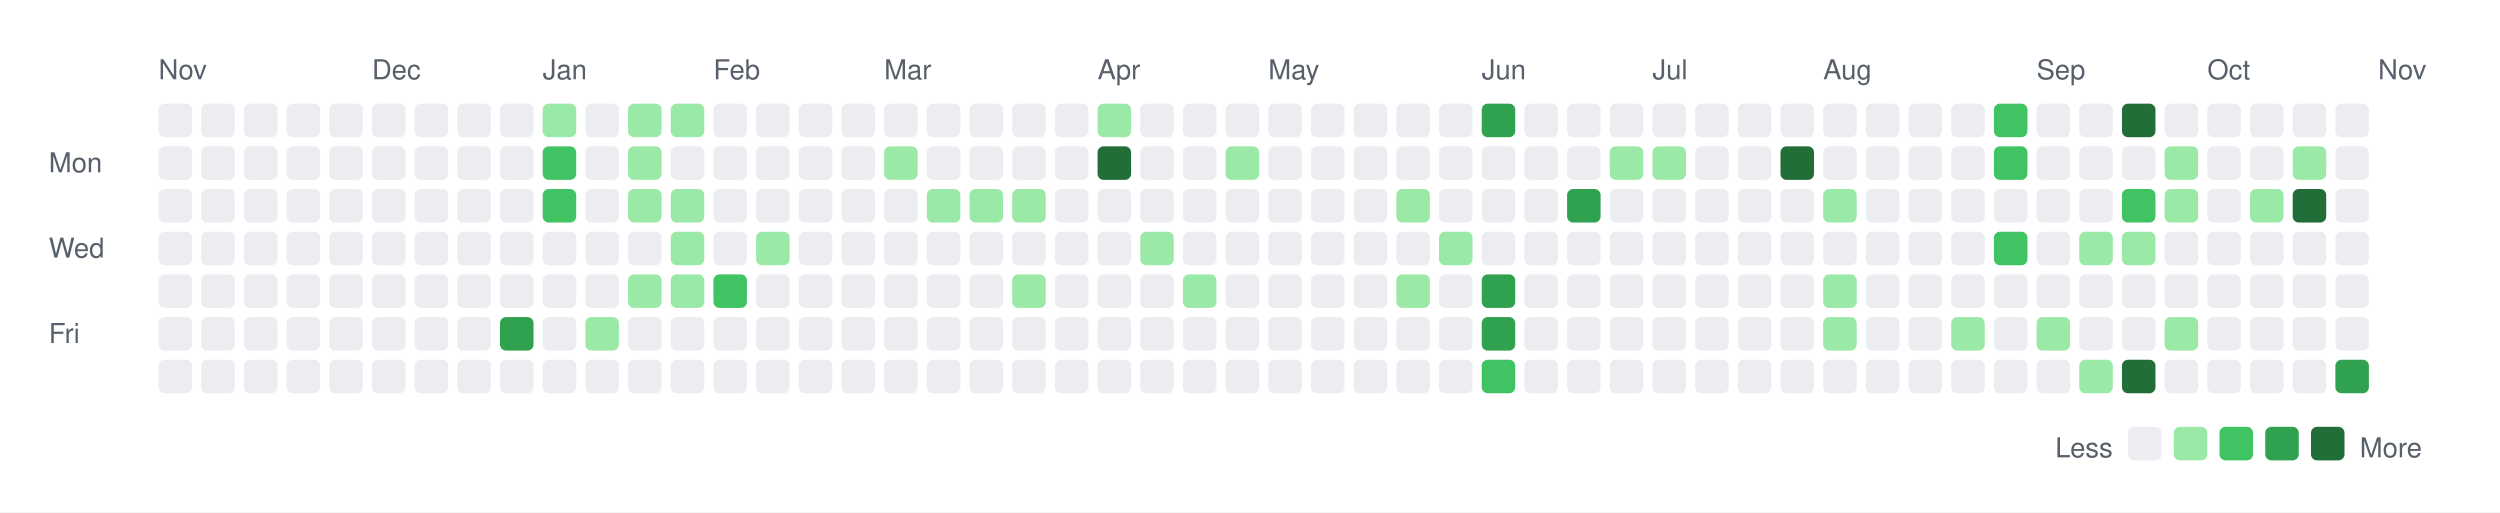
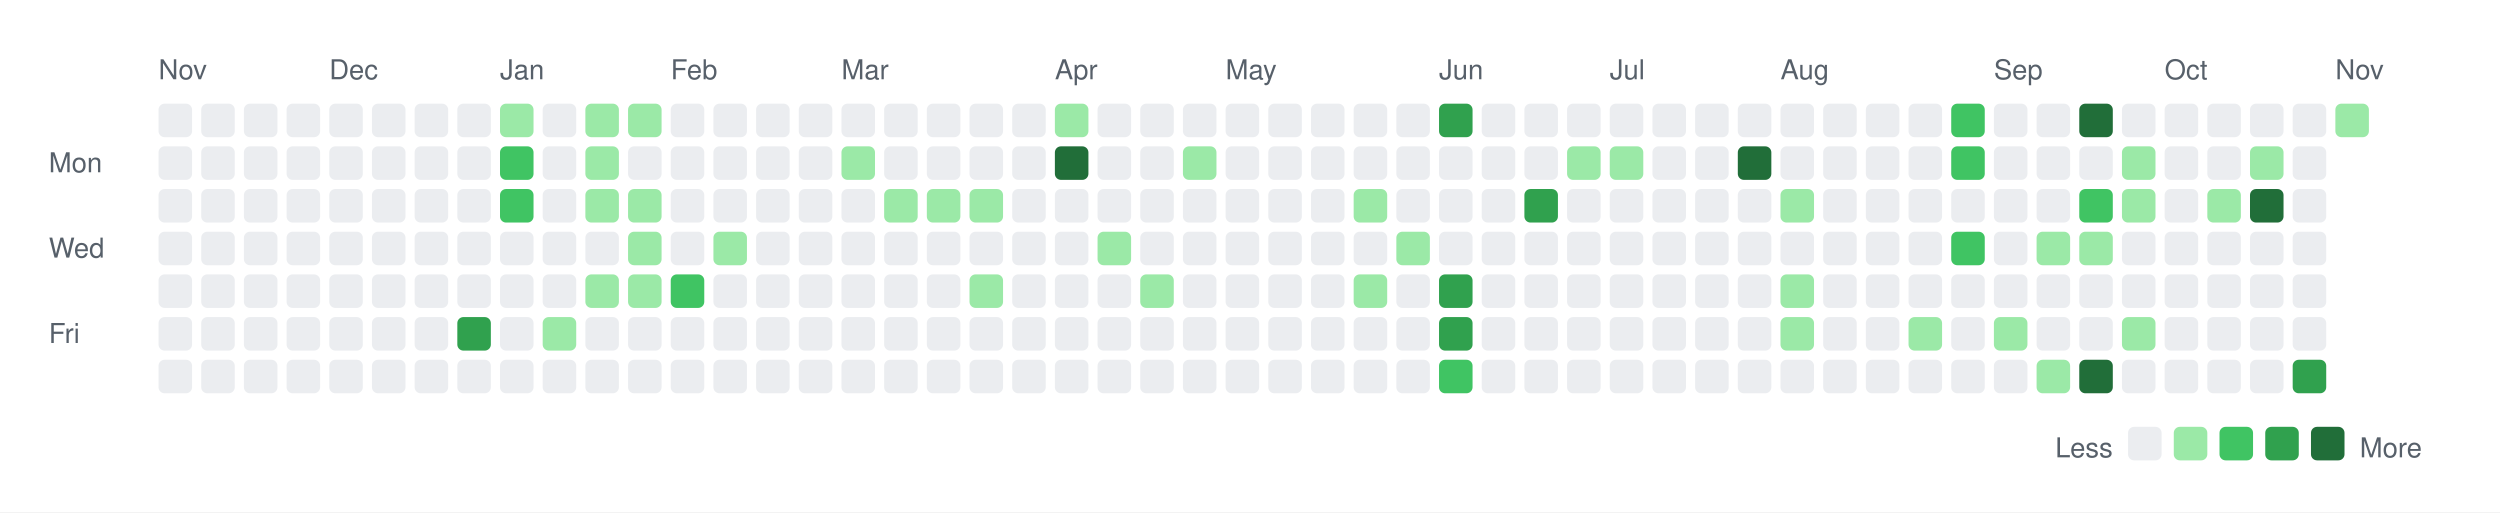
<svg xmlns="http://www.w3.org/2000/svg" width="820" height="168">
  <rect width="820" height="168" fill="white" />
  <style>
    text { font-family: -apple-system, BlinkMacSystemFont, "Segoe UI", Helvetica, Arial, sans-serif; font-size: 9px; fill: #57606a; }
    .legend { font-size: 9px; }
  </style>
  <text x="52" y="26">Nov</text>
-   <text x="122" y="26">Dec</text>
-   <text x="178" y="26">Jan</text>
-   <text x="234" y="26">Feb</text>
-   <text x="290" y="26">Mar</text>
-   <text x="360" y="26">Apr</text>
-   <text x="416" y="26">May</text>
-   <text x="486" y="26">Jun</text>
-   <text x="542" y="26">Jul</text>
-   <text x="598" y="26">Aug</text>
-   <text x="668" y="26">Sep</text>
-   <text x="724" y="26">Oct</text>
-   <text x="780" y="26">Nov</text>
+   <text x="108" y="26">Dec</text>
+   <text x="164" y="26">Jan</text>
+   <text x="220" y="26">Feb</text>
+   <text x="276" y="26">Mar</text>
+   <text x="346" y="26">Apr</text>
+   <text x="402" y="26">May</text>
+   <text x="472" y="26">Jun</text>
+   <text x="528" y="26">Jul</text>
+   <text x="584" y="26">Aug</text>
+   <text x="654" y="26">Sep</text>
+   <text x="710" y="26">Oct</text>
+   <text x="766" y="26">Nov</text>
  <text x="16" y="56.5">Mon</text>
  <text x="16" y="84.5">Wed</text>
  <text x="16" y="112.5">Fri</text>
  <rect x="52" y="34" width="11" height="11" rx="2" ry="2" fill="#ebedf0" />
  <rect x="52" y="48" width="11" height="11" rx="2" ry="2" fill="#ebedf0" />
  <rect x="52" y="62" width="11" height="11" rx="2" ry="2" fill="#ebedf0" />
  <rect x="52" y="76" width="11" height="11" rx="2" ry="2" fill="#ebedf0" />
  <rect x="52" y="90" width="11" height="11" rx="2" ry="2" fill="#ebedf0" />
  <rect x="52" y="104" width="11" height="11" rx="2" ry="2" fill="#ebedf0" />
  <rect x="52" y="118" width="11" height="11" rx="2" ry="2" fill="#ebedf0" />
  <rect x="66" y="34" width="11" height="11" rx="2" ry="2" fill="#ebedf0" />
  <rect x="66" y="48" width="11" height="11" rx="2" ry="2" fill="#ebedf0" />
  <rect x="66" y="62" width="11" height="11" rx="2" ry="2" fill="#ebedf0" />
  <rect x="66" y="76" width="11" height="11" rx="2" ry="2" fill="#ebedf0" />
  <rect x="66" y="90" width="11" height="11" rx="2" ry="2" fill="#ebedf0" />
  <rect x="66" y="104" width="11" height="11" rx="2" ry="2" fill="#ebedf0" />
  <rect x="66" y="118" width="11" height="11" rx="2" ry="2" fill="#ebedf0" />
  <rect x="80" y="34" width="11" height="11" rx="2" ry="2" fill="#ebedf0" />
  <rect x="80" y="48" width="11" height="11" rx="2" ry="2" fill="#ebedf0" />
  <rect x="80" y="62" width="11" height="11" rx="2" ry="2" fill="#ebedf0" />
  <rect x="80" y="76" width="11" height="11" rx="2" ry="2" fill="#ebedf0" />
  <rect x="80" y="90" width="11" height="11" rx="2" ry="2" fill="#ebedf0" />
  <rect x="80" y="104" width="11" height="11" rx="2" ry="2" fill="#ebedf0" />
  <rect x="80" y="118" width="11" height="11" rx="2" ry="2" fill="#ebedf0" />
  <rect x="94" y="34" width="11" height="11" rx="2" ry="2" fill="#ebedf0" />
  <rect x="94" y="48" width="11" height="11" rx="2" ry="2" fill="#ebedf0" />
  <rect x="94" y="62" width="11" height="11" rx="2" ry="2" fill="#ebedf0" />
  <rect x="94" y="76" width="11" height="11" rx="2" ry="2" fill="#ebedf0" />
  <rect x="94" y="90" width="11" height="11" rx="2" ry="2" fill="#ebedf0" />
  <rect x="94" y="104" width="11" height="11" rx="2" ry="2" fill="#ebedf0" />
  <rect x="94" y="118" width="11" height="11" rx="2" ry="2" fill="#ebedf0" />
  <rect x="108" y="34" width="11" height="11" rx="2" ry="2" fill="#ebedf0" />
  <rect x="108" y="48" width="11" height="11" rx="2" ry="2" fill="#ebedf0" />
  <rect x="108" y="62" width="11" height="11" rx="2" ry="2" fill="#ebedf0" />
  <rect x="108" y="76" width="11" height="11" rx="2" ry="2" fill="#ebedf0" />
  <rect x="108" y="90" width="11" height="11" rx="2" ry="2" fill="#ebedf0" />
  <rect x="108" y="104" width="11" height="11" rx="2" ry="2" fill="#ebedf0" />
  <rect x="108" y="118" width="11" height="11" rx="2" ry="2" fill="#ebedf0" />
  <rect x="122" y="34" width="11" height="11" rx="2" ry="2" fill="#ebedf0" />
  <rect x="122" y="48" width="11" height="11" rx="2" ry="2" fill="#ebedf0" />
  <rect x="122" y="62" width="11" height="11" rx="2" ry="2" fill="#ebedf0" />
  <rect x="122" y="76" width="11" height="11" rx="2" ry="2" fill="#ebedf0" />
  <rect x="122" y="90" width="11" height="11" rx="2" ry="2" fill="#ebedf0" />
  <rect x="122" y="104" width="11" height="11" rx="2" ry="2" fill="#ebedf0" />
  <rect x="122" y="118" width="11" height="11" rx="2" ry="2" fill="#ebedf0" />
  <rect x="136" y="34" width="11" height="11" rx="2" ry="2" fill="#ebedf0" />
  <rect x="136" y="48" width="11" height="11" rx="2" ry="2" fill="#ebedf0" />
  <rect x="136" y="62" width="11" height="11" rx="2" ry="2" fill="#ebedf0" />
  <rect x="136" y="76" width="11" height="11" rx="2" ry="2" fill="#ebedf0" />
  <rect x="136" y="90" width="11" height="11" rx="2" ry="2" fill="#ebedf0" />
  <rect x="136" y="104" width="11" height="11" rx="2" ry="2" fill="#ebedf0" />
  <rect x="136" y="118" width="11" height="11" rx="2" ry="2" fill="#ebedf0" />
  <rect x="150" y="34" width="11" height="11" rx="2" ry="2" fill="#ebedf0" />
  <rect x="150" y="48" width="11" height="11" rx="2" ry="2" fill="#ebedf0" />
  <rect x="150" y="62" width="11" height="11" rx="2" ry="2" fill="#ebedf0" />
  <rect x="150" y="76" width="11" height="11" rx="2" ry="2" fill="#ebedf0" />
  <rect x="150" y="90" width="11" height="11" rx="2" ry="2" fill="#ebedf0" />
-   <rect x="150" y="104" width="11" height="11" rx="2" ry="2" fill="#ebedf0" />
+   <rect x="150" y="104" width="11" height="11" rx="2" ry="2" fill="#30a14e" />
  <rect x="150" y="118" width="11" height="11" rx="2" ry="2" fill="#ebedf0" />
-   <rect x="164" y="34" width="11" height="11" rx="2" ry="2" fill="#ebedf0" />
-   <rect x="164" y="48" width="11" height="11" rx="2" ry="2" fill="#ebedf0" />
-   <rect x="164" y="62" width="11" height="11" rx="2" ry="2" fill="#ebedf0" />
+   <rect x="164" y="34" width="11" height="11" rx="2" ry="2" fill="#9be9a7" />
+   <rect x="164" y="48" width="11" height="11" rx="2" ry="2" fill="#40c463" />
+   <rect x="164" y="62" width="11" height="11" rx="2" ry="2" fill="#40c463" />
  <rect x="164" y="76" width="11" height="11" rx="2" ry="2" fill="#ebedf0" />
  <rect x="164" y="90" width="11" height="11" rx="2" ry="2" fill="#ebedf0" />
-   <rect x="164" y="104" width="11" height="11" rx="2" ry="2" fill="#30a14e" />
+   <rect x="164" y="104" width="11" height="11" rx="2" ry="2" fill="#ebedf0" />
  <rect x="164" y="118" width="11" height="11" rx="2" ry="2" fill="#ebedf0" />
-   <rect x="178" y="34" width="11" height="11" rx="2" ry="2" fill="#9be9a7" />
-   <rect x="178" y="48" width="11" height="11" rx="2" ry="2" fill="#40c463" />
-   <rect x="178" y="62" width="11" height="11" rx="2" ry="2" fill="#40c463" />
+   <rect x="178" y="34" width="11" height="11" rx="2" ry="2" fill="#ebedf0" />
+   <rect x="178" y="48" width="11" height="11" rx="2" ry="2" fill="#ebedf0" />
+   <rect x="178" y="62" width="11" height="11" rx="2" ry="2" fill="#ebedf0" />
  <rect x="178" y="76" width="11" height="11" rx="2" ry="2" fill="#ebedf0" />
  <rect x="178" y="90" width="11" height="11" rx="2" ry="2" fill="#ebedf0" />
-   <rect x="178" y="104" width="11" height="11" rx="2" ry="2" fill="#ebedf0" />
+   <rect x="178" y="104" width="11" height="11" rx="2" ry="2" fill="#9be9a7" />
  <rect x="178" y="118" width="11" height="11" rx="2" ry="2" fill="#ebedf0" />
-   <rect x="192" y="34" width="11" height="11" rx="2" ry="2" fill="#ebedf0" />
-   <rect x="192" y="48" width="11" height="11" rx="2" ry="2" fill="#ebedf0" />
-   <rect x="192" y="62" width="11" height="11" rx="2" ry="2" fill="#ebedf0" />
+   <rect x="192" y="34" width="11" height="11" rx="2" ry="2" fill="#9be9a7" />
+   <rect x="192" y="48" width="11" height="11" rx="2" ry="2" fill="#9be9a7" />
+   <rect x="192" y="62" width="11" height="11" rx="2" ry="2" fill="#9be9a7" />
  <rect x="192" y="76" width="11" height="11" rx="2" ry="2" fill="#ebedf0" />
-   <rect x="192" y="90" width="11" height="11" rx="2" ry="2" fill="#ebedf0" />
-   <rect x="192" y="104" width="11" height="11" rx="2" ry="2" fill="#9be9a7" />
+   <rect x="192" y="90" width="11" height="11" rx="2" ry="2" fill="#9be9a7" />
+   <rect x="192" y="104" width="11" height="11" rx="2" ry="2" fill="#ebedf0" />
  <rect x="192" y="118" width="11" height="11" rx="2" ry="2" fill="#ebedf0" />
  <rect x="206" y="34" width="11" height="11" rx="2" ry="2" fill="#9be9a7" />
-   <rect x="206" y="48" width="11" height="11" rx="2" ry="2" fill="#9be9a7" />
+   <rect x="206" y="48" width="11" height="11" rx="2" ry="2" fill="#ebedf0" />
  <rect x="206" y="62" width="11" height="11" rx="2" ry="2" fill="#9be9a7" />
-   <rect x="206" y="76" width="11" height="11" rx="2" ry="2" fill="#ebedf0" />
+   <rect x="206" y="76" width="11" height="11" rx="2" ry="2" fill="#9be9a7" />
  <rect x="206" y="90" width="11" height="11" rx="2" ry="2" fill="#9be9a7" />
  <rect x="206" y="104" width="11" height="11" rx="2" ry="2" fill="#ebedf0" />
  <rect x="206" y="118" width="11" height="11" rx="2" ry="2" fill="#ebedf0" />
-   <rect x="220" y="34" width="11" height="11" rx="2" ry="2" fill="#9be9a7" />
+   <rect x="220" y="34" width="11" height="11" rx="2" ry="2" fill="#ebedf0" />
  <rect x="220" y="48" width="11" height="11" rx="2" ry="2" fill="#ebedf0" />
-   <rect x="220" y="62" width="11" height="11" rx="2" ry="2" fill="#9be9a7" />
-   <rect x="220" y="76" width="11" height="11" rx="2" ry="2" fill="#9be9a7" />
-   <rect x="220" y="90" width="11" height="11" rx="2" ry="2" fill="#9be9a7" />
+   <rect x="220" y="62" width="11" height="11" rx="2" ry="2" fill="#ebedf0" />
+   <rect x="220" y="76" width="11" height="11" rx="2" ry="2" fill="#ebedf0" />
+   <rect x="220" y="90" width="11" height="11" rx="2" ry="2" fill="#40c463" />
  <rect x="220" y="104" width="11" height="11" rx="2" ry="2" fill="#ebedf0" />
  <rect x="220" y="118" width="11" height="11" rx="2" ry="2" fill="#ebedf0" />
  <rect x="234" y="34" width="11" height="11" rx="2" ry="2" fill="#ebedf0" />
  <rect x="234" y="48" width="11" height="11" rx="2" ry="2" fill="#ebedf0" />
  <rect x="234" y="62" width="11" height="11" rx="2" ry="2" fill="#ebedf0" />
-   <rect x="234" y="76" width="11" height="11" rx="2" ry="2" fill="#ebedf0" />
-   <rect x="234" y="90" width="11" height="11" rx="2" ry="2" fill="#40c463" />
+   <rect x="234" y="76" width="11" height="11" rx="2" ry="2" fill="#9be9a7" />
+   <rect x="234" y="90" width="11" height="11" rx="2" ry="2" fill="#ebedf0" />
  <rect x="234" y="104" width="11" height="11" rx="2" ry="2" fill="#ebedf0" />
  <rect x="234" y="118" width="11" height="11" rx="2" ry="2" fill="#ebedf0" />
  <rect x="248" y="34" width="11" height="11" rx="2" ry="2" fill="#ebedf0" />
  <rect x="248" y="48" width="11" height="11" rx="2" ry="2" fill="#ebedf0" />
  <rect x="248" y="62" width="11" height="11" rx="2" ry="2" fill="#ebedf0" />
-   <rect x="248" y="76" width="11" height="11" rx="2" ry="2" fill="#9be9a7" />
+   <rect x="248" y="76" width="11" height="11" rx="2" ry="2" fill="#ebedf0" />
  <rect x="248" y="90" width="11" height="11" rx="2" ry="2" fill="#ebedf0" />
  <rect x="248" y="104" width="11" height="11" rx="2" ry="2" fill="#ebedf0" />
  <rect x="248" y="118" width="11" height="11" rx="2" ry="2" fill="#ebedf0" />
  <rect x="262" y="34" width="11" height="11" rx="2" ry="2" fill="#ebedf0" />
  <rect x="262" y="48" width="11" height="11" rx="2" ry="2" fill="#ebedf0" />
  <rect x="262" y="62" width="11" height="11" rx="2" ry="2" fill="#ebedf0" />
  <rect x="262" y="76" width="11" height="11" rx="2" ry="2" fill="#ebedf0" />
  <rect x="262" y="90" width="11" height="11" rx="2" ry="2" fill="#ebedf0" />
  <rect x="262" y="104" width="11" height="11" rx="2" ry="2" fill="#ebedf0" />
  <rect x="262" y="118" width="11" height="11" rx="2" ry="2" fill="#ebedf0" />
  <rect x="276" y="34" width="11" height="11" rx="2" ry="2" fill="#ebedf0" />
-   <rect x="276" y="48" width="11" height="11" rx="2" ry="2" fill="#ebedf0" />
+   <rect x="276" y="48" width="11" height="11" rx="2" ry="2" fill="#9be9a7" />
  <rect x="276" y="62" width="11" height="11" rx="2" ry="2" fill="#ebedf0" />
  <rect x="276" y="76" width="11" height="11" rx="2" ry="2" fill="#ebedf0" />
  <rect x="276" y="90" width="11" height="11" rx="2" ry="2" fill="#ebedf0" />
  <rect x="276" y="104" width="11" height="11" rx="2" ry="2" fill="#ebedf0" />
  <rect x="276" y="118" width="11" height="11" rx="2" ry="2" fill="#ebedf0" />
  <rect x="290" y="34" width="11" height="11" rx="2" ry="2" fill="#ebedf0" />
-   <rect x="290" y="48" width="11" height="11" rx="2" ry="2" fill="#9be9a7" />
-   <rect x="290" y="62" width="11" height="11" rx="2" ry="2" fill="#ebedf0" />
+   <rect x="290" y="48" width="11" height="11" rx="2" ry="2" fill="#ebedf0" />
+   <rect x="290" y="62" width="11" height="11" rx="2" ry="2" fill="#9be9a7" />
  <rect x="290" y="76" width="11" height="11" rx="2" ry="2" fill="#ebedf0" />
  <rect x="290" y="90" width="11" height="11" rx="2" ry="2" fill="#ebedf0" />
  <rect x="290" y="104" width="11" height="11" rx="2" ry="2" fill="#ebedf0" />
  <rect x="290" y="118" width="11" height="11" rx="2" ry="2" fill="#ebedf0" />
  <rect x="304" y="34" width="11" height="11" rx="2" ry="2" fill="#ebedf0" />
  <rect x="304" y="48" width="11" height="11" rx="2" ry="2" fill="#ebedf0" />
  <rect x="304" y="62" width="11" height="11" rx="2" ry="2" fill="#9be9a7" />
  <rect x="304" y="76" width="11" height="11" rx="2" ry="2" fill="#ebedf0" />
  <rect x="304" y="90" width="11" height="11" rx="2" ry="2" fill="#ebedf0" />
  <rect x="304" y="104" width="11" height="11" rx="2" ry="2" fill="#ebedf0" />
  <rect x="304" y="118" width="11" height="11" rx="2" ry="2" fill="#ebedf0" />
  <rect x="318" y="34" width="11" height="11" rx="2" ry="2" fill="#ebedf0" />
  <rect x="318" y="48" width="11" height="11" rx="2" ry="2" fill="#ebedf0" />
  <rect x="318" y="62" width="11" height="11" rx="2" ry="2" fill="#9be9a7" />
  <rect x="318" y="76" width="11" height="11" rx="2" ry="2" fill="#ebedf0" />
-   <rect x="318" y="90" width="11" height="11" rx="2" ry="2" fill="#ebedf0" />
+   <rect x="318" y="90" width="11" height="11" rx="2" ry="2" fill="#9be9a7" />
  <rect x="318" y="104" width="11" height="11" rx="2" ry="2" fill="#ebedf0" />
  <rect x="318" y="118" width="11" height="11" rx="2" ry="2" fill="#ebedf0" />
  <rect x="332" y="34" width="11" height="11" rx="2" ry="2" fill="#ebedf0" />
  <rect x="332" y="48" width="11" height="11" rx="2" ry="2" fill="#ebedf0" />
-   <rect x="332" y="62" width="11" height="11" rx="2" ry="2" fill="#9be9a7" />
+   <rect x="332" y="62" width="11" height="11" rx="2" ry="2" fill="#ebedf0" />
  <rect x="332" y="76" width="11" height="11" rx="2" ry="2" fill="#ebedf0" />
-   <rect x="332" y="90" width="11" height="11" rx="2" ry="2" fill="#9be9a7" />
+   <rect x="332" y="90" width="11" height="11" rx="2" ry="2" fill="#ebedf0" />
  <rect x="332" y="104" width="11" height="11" rx="2" ry="2" fill="#ebedf0" />
  <rect x="332" y="118" width="11" height="11" rx="2" ry="2" fill="#ebedf0" />
-   <rect x="346" y="34" width="11" height="11" rx="2" ry="2" fill="#ebedf0" />
-   <rect x="346" y="48" width="11" height="11" rx="2" ry="2" fill="#ebedf0" />
+   <rect x="346" y="34" width="11" height="11" rx="2" ry="2" fill="#9be9a7" />
+   <rect x="346" y="48" width="11" height="11" rx="2" ry="2" fill="#216e39" />
  <rect x="346" y="62" width="11" height="11" rx="2" ry="2" fill="#ebedf0" />
  <rect x="346" y="76" width="11" height="11" rx="2" ry="2" fill="#ebedf0" />
  <rect x="346" y="90" width="11" height="11" rx="2" ry="2" fill="#ebedf0" />
  <rect x="346" y="104" width="11" height="11" rx="2" ry="2" fill="#ebedf0" />
  <rect x="346" y="118" width="11" height="11" rx="2" ry="2" fill="#ebedf0" />
-   <rect x="360" y="34" width="11" height="11" rx="2" ry="2" fill="#9be9a7" />
-   <rect x="360" y="48" width="11" height="11" rx="2" ry="2" fill="#216e39" />
+   <rect x="360" y="34" width="11" height="11" rx="2" ry="2" fill="#ebedf0" />
+   <rect x="360" y="48" width="11" height="11" rx="2" ry="2" fill="#ebedf0" />
  <rect x="360" y="62" width="11" height="11" rx="2" ry="2" fill="#ebedf0" />
-   <rect x="360" y="76" width="11" height="11" rx="2" ry="2" fill="#ebedf0" />
+   <rect x="360" y="76" width="11" height="11" rx="2" ry="2" fill="#9be9a7" />
  <rect x="360" y="90" width="11" height="11" rx="2" ry="2" fill="#ebedf0" />
  <rect x="360" y="104" width="11" height="11" rx="2" ry="2" fill="#ebedf0" />
  <rect x="360" y="118" width="11" height="11" rx="2" ry="2" fill="#ebedf0" />
  <rect x="374" y="34" width="11" height="11" rx="2" ry="2" fill="#ebedf0" />
  <rect x="374" y="48" width="11" height="11" rx="2" ry="2" fill="#ebedf0" />
  <rect x="374" y="62" width="11" height="11" rx="2" ry="2" fill="#ebedf0" />
-   <rect x="374" y="76" width="11" height="11" rx="2" ry="2" fill="#9be9a7" />
-   <rect x="374" y="90" width="11" height="11" rx="2" ry="2" fill="#ebedf0" />
+   <rect x="374" y="76" width="11" height="11" rx="2" ry="2" fill="#ebedf0" />
+   <rect x="374" y="90" width="11" height="11" rx="2" ry="2" fill="#9be9a7" />
  <rect x="374" y="104" width="11" height="11" rx="2" ry="2" fill="#ebedf0" />
  <rect x="374" y="118" width="11" height="11" rx="2" ry="2" fill="#ebedf0" />
  <rect x="388" y="34" width="11" height="11" rx="2" ry="2" fill="#ebedf0" />
-   <rect x="388" y="48" width="11" height="11" rx="2" ry="2" fill="#ebedf0" />
+   <rect x="388" y="48" width="11" height="11" rx="2" ry="2" fill="#9be9a7" />
  <rect x="388" y="62" width="11" height="11" rx="2" ry="2" fill="#ebedf0" />
  <rect x="388" y="76" width="11" height="11" rx="2" ry="2" fill="#ebedf0" />
-   <rect x="388" y="90" width="11" height="11" rx="2" ry="2" fill="#9be9a7" />
+   <rect x="388" y="90" width="11" height="11" rx="2" ry="2" fill="#ebedf0" />
  <rect x="388" y="104" width="11" height="11" rx="2" ry="2" fill="#ebedf0" />
  <rect x="388" y="118" width="11" height="11" rx="2" ry="2" fill="#ebedf0" />
  <rect x="402" y="34" width="11" height="11" rx="2" ry="2" fill="#ebedf0" />
-   <rect x="402" y="48" width="11" height="11" rx="2" ry="2" fill="#9be9a7" />
+   <rect x="402" y="48" width="11" height="11" rx="2" ry="2" fill="#ebedf0" />
  <rect x="402" y="62" width="11" height="11" rx="2" ry="2" fill="#ebedf0" />
  <rect x="402" y="76" width="11" height="11" rx="2" ry="2" fill="#ebedf0" />
  <rect x="402" y="90" width="11" height="11" rx="2" ry="2" fill="#ebedf0" />
  <rect x="402" y="104" width="11" height="11" rx="2" ry="2" fill="#ebedf0" />
  <rect x="402" y="118" width="11" height="11" rx="2" ry="2" fill="#ebedf0" />
  <rect x="416" y="34" width="11" height="11" rx="2" ry="2" fill="#ebedf0" />
  <rect x="416" y="48" width="11" height="11" rx="2" ry="2" fill="#ebedf0" />
  <rect x="416" y="62" width="11" height="11" rx="2" ry="2" fill="#ebedf0" />
  <rect x="416" y="76" width="11" height="11" rx="2" ry="2" fill="#ebedf0" />
  <rect x="416" y="90" width="11" height="11" rx="2" ry="2" fill="#ebedf0" />
  <rect x="416" y="104" width="11" height="11" rx="2" ry="2" fill="#ebedf0" />
  <rect x="416" y="118" width="11" height="11" rx="2" ry="2" fill="#ebedf0" />
  <rect x="430" y="34" width="11" height="11" rx="2" ry="2" fill="#ebedf0" />
  <rect x="430" y="48" width="11" height="11" rx="2" ry="2" fill="#ebedf0" />
  <rect x="430" y="62" width="11" height="11" rx="2" ry="2" fill="#ebedf0" />
  <rect x="430" y="76" width="11" height="11" rx="2" ry="2" fill="#ebedf0" />
  <rect x="430" y="90" width="11" height="11" rx="2" ry="2" fill="#ebedf0" />
  <rect x="430" y="104" width="11" height="11" rx="2" ry="2" fill="#ebedf0" />
  <rect x="430" y="118" width="11" height="11" rx="2" ry="2" fill="#ebedf0" />
  <rect x="444" y="34" width="11" height="11" rx="2" ry="2" fill="#ebedf0" />
  <rect x="444" y="48" width="11" height="11" rx="2" ry="2" fill="#ebedf0" />
-   <rect x="444" y="62" width="11" height="11" rx="2" ry="2" fill="#ebedf0" />
+   <rect x="444" y="62" width="11" height="11" rx="2" ry="2" fill="#9be9a7" />
  <rect x="444" y="76" width="11" height="11" rx="2" ry="2" fill="#ebedf0" />
-   <rect x="444" y="90" width="11" height="11" rx="2" ry="2" fill="#ebedf0" />
+   <rect x="444" y="90" width="11" height="11" rx="2" ry="2" fill="#9be9a7" />
  <rect x="444" y="104" width="11" height="11" rx="2" ry="2" fill="#ebedf0" />
  <rect x="444" y="118" width="11" height="11" rx="2" ry="2" fill="#ebedf0" />
  <rect x="458" y="34" width="11" height="11" rx="2" ry="2" fill="#ebedf0" />
  <rect x="458" y="48" width="11" height="11" rx="2" ry="2" fill="#ebedf0" />
-   <rect x="458" y="62" width="11" height="11" rx="2" ry="2" fill="#9be9a7" />
-   <rect x="458" y="76" width="11" height="11" rx="2" ry="2" fill="#ebedf0" />
-   <rect x="458" y="90" width="11" height="11" rx="2" ry="2" fill="#9be9a7" />
+   <rect x="458" y="62" width="11" height="11" rx="2" ry="2" fill="#ebedf0" />
+   <rect x="458" y="76" width="11" height="11" rx="2" ry="2" fill="#9be9a7" />
+   <rect x="458" y="90" width="11" height="11" rx="2" ry="2" fill="#ebedf0" />
  <rect x="458" y="104" width="11" height="11" rx="2" ry="2" fill="#ebedf0" />
  <rect x="458" y="118" width="11" height="11" rx="2" ry="2" fill="#ebedf0" />
-   <rect x="472" y="34" width="11" height="11" rx="2" ry="2" fill="#ebedf0" />
+   <rect x="472" y="34" width="11" height="11" rx="2" ry="2" fill="#30a14e" />
  <rect x="472" y="48" width="11" height="11" rx="2" ry="2" fill="#ebedf0" />
  <rect x="472" y="62" width="11" height="11" rx="2" ry="2" fill="#ebedf0" />
-   <rect x="472" y="76" width="11" height="11" rx="2" ry="2" fill="#9be9a7" />
-   <rect x="472" y="90" width="11" height="11" rx="2" ry="2" fill="#ebedf0" />
-   <rect x="472" y="104" width="11" height="11" rx="2" ry="2" fill="#ebedf0" />
-   <rect x="472" y="118" width="11" height="11" rx="2" ry="2" fill="#ebedf0" />
-   <rect x="486" y="34" width="11" height="11" rx="2" ry="2" fill="#30a14e" />
+   <rect x="472" y="76" width="11" height="11" rx="2" ry="2" fill="#ebedf0" />
+   <rect x="472" y="90" width="11" height="11" rx="2" ry="2" fill="#30a14e" />
+   <rect x="472" y="104" width="11" height="11" rx="2" ry="2" fill="#30a14e" />
+   <rect x="472" y="118" width="11" height="11" rx="2" ry="2" fill="#40c463" />
+   <rect x="486" y="34" width="11" height="11" rx="2" ry="2" fill="#ebedf0" />
  <rect x="486" y="48" width="11" height="11" rx="2" ry="2" fill="#ebedf0" />
  <rect x="486" y="62" width="11" height="11" rx="2" ry="2" fill="#ebedf0" />
  <rect x="486" y="76" width="11" height="11" rx="2" ry="2" fill="#ebedf0" />
-   <rect x="486" y="90" width="11" height="11" rx="2" ry="2" fill="#30a14e" />
-   <rect x="486" y="104" width="11" height="11" rx="2" ry="2" fill="#30a14e" />
-   <rect x="486" y="118" width="11" height="11" rx="2" ry="2" fill="#40c463" />
+   <rect x="486" y="90" width="11" height="11" rx="2" ry="2" fill="#ebedf0" />
+   <rect x="486" y="104" width="11" height="11" rx="2" ry="2" fill="#ebedf0" />
+   <rect x="486" y="118" width="11" height="11" rx="2" ry="2" fill="#ebedf0" />
  <rect x="500" y="34" width="11" height="11" rx="2" ry="2" fill="#ebedf0" />
  <rect x="500" y="48" width="11" height="11" rx="2" ry="2" fill="#ebedf0" />
-   <rect x="500" y="62" width="11" height="11" rx="2" ry="2" fill="#ebedf0" />
+   <rect x="500" y="62" width="11" height="11" rx="2" ry="2" fill="#30a14e" />
  <rect x="500" y="76" width="11" height="11" rx="2" ry="2" fill="#ebedf0" />
  <rect x="500" y="90" width="11" height="11" rx="2" ry="2" fill="#ebedf0" />
  <rect x="500" y="104" width="11" height="11" rx="2" ry="2" fill="#ebedf0" />
  <rect x="500" y="118" width="11" height="11" rx="2" ry="2" fill="#ebedf0" />
  <rect x="514" y="34" width="11" height="11" rx="2" ry="2" fill="#ebedf0" />
-   <rect x="514" y="48" width="11" height="11" rx="2" ry="2" fill="#ebedf0" />
-   <rect x="514" y="62" width="11" height="11" rx="2" ry="2" fill="#30a14e" />
+   <rect x="514" y="48" width="11" height="11" rx="2" ry="2" fill="#9be9a7" />
+   <rect x="514" y="62" width="11" height="11" rx="2" ry="2" fill="#ebedf0" />
  <rect x="514" y="76" width="11" height="11" rx="2" ry="2" fill="#ebedf0" />
  <rect x="514" y="90" width="11" height="11" rx="2" ry="2" fill="#ebedf0" />
  <rect x="514" y="104" width="11" height="11" rx="2" ry="2" fill="#ebedf0" />
  <rect x="514" y="118" width="11" height="11" rx="2" ry="2" fill="#ebedf0" />
  <rect x="528" y="34" width="11" height="11" rx="2" ry="2" fill="#ebedf0" />
  <rect x="528" y="48" width="11" height="11" rx="2" ry="2" fill="#9be9a7" />
  <rect x="528" y="62" width="11" height="11" rx="2" ry="2" fill="#ebedf0" />
  <rect x="528" y="76" width="11" height="11" rx="2" ry="2" fill="#ebedf0" />
  <rect x="528" y="90" width="11" height="11" rx="2" ry="2" fill="#ebedf0" />
  <rect x="528" y="104" width="11" height="11" rx="2" ry="2" fill="#ebedf0" />
  <rect x="528" y="118" width="11" height="11" rx="2" ry="2" fill="#ebedf0" />
  <rect x="542" y="34" width="11" height="11" rx="2" ry="2" fill="#ebedf0" />
-   <rect x="542" y="48" width="11" height="11" rx="2" ry="2" fill="#9be9a7" />
+   <rect x="542" y="48" width="11" height="11" rx="2" ry="2" fill="#ebedf0" />
  <rect x="542" y="62" width="11" height="11" rx="2" ry="2" fill="#ebedf0" />
  <rect x="542" y="76" width="11" height="11" rx="2" ry="2" fill="#ebedf0" />
  <rect x="542" y="90" width="11" height="11" rx="2" ry="2" fill="#ebedf0" />
  <rect x="542" y="104" width="11" height="11" rx="2" ry="2" fill="#ebedf0" />
  <rect x="542" y="118" width="11" height="11" rx="2" ry="2" fill="#ebedf0" />
  <rect x="556" y="34" width="11" height="11" rx="2" ry="2" fill="#ebedf0" />
  <rect x="556" y="48" width="11" height="11" rx="2" ry="2" fill="#ebedf0" />
  <rect x="556" y="62" width="11" height="11" rx="2" ry="2" fill="#ebedf0" />
  <rect x="556" y="76" width="11" height="11" rx="2" ry="2" fill="#ebedf0" />
  <rect x="556" y="90" width="11" height="11" rx="2" ry="2" fill="#ebedf0" />
  <rect x="556" y="104" width="11" height="11" rx="2" ry="2" fill="#ebedf0" />
  <rect x="556" y="118" width="11" height="11" rx="2" ry="2" fill="#ebedf0" />
  <rect x="570" y="34" width="11" height="11" rx="2" ry="2" fill="#ebedf0" />
-   <rect x="570" y="48" width="11" height="11" rx="2" ry="2" fill="#ebedf0" />
+   <rect x="570" y="48" width="11" height="11" rx="2" ry="2" fill="#216e39" />
  <rect x="570" y="62" width="11" height="11" rx="2" ry="2" fill="#ebedf0" />
  <rect x="570" y="76" width="11" height="11" rx="2" ry="2" fill="#ebedf0" />
  <rect x="570" y="90" width="11" height="11" rx="2" ry="2" fill="#ebedf0" />
  <rect x="570" y="104" width="11" height="11" rx="2" ry="2" fill="#ebedf0" />
  <rect x="570" y="118" width="11" height="11" rx="2" ry="2" fill="#ebedf0" />
  <rect x="584" y="34" width="11" height="11" rx="2" ry="2" fill="#ebedf0" />
-   <rect x="584" y="48" width="11" height="11" rx="2" ry="2" fill="#216e39" />
-   <rect x="584" y="62" width="11" height="11" rx="2" ry="2" fill="#ebedf0" />
+   <rect x="584" y="48" width="11" height="11" rx="2" ry="2" fill="#ebedf0" />
+   <rect x="584" y="62" width="11" height="11" rx="2" ry="2" fill="#9be9a7" />
  <rect x="584" y="76" width="11" height="11" rx="2" ry="2" fill="#ebedf0" />
-   <rect x="584" y="90" width="11" height="11" rx="2" ry="2" fill="#ebedf0" />
-   <rect x="584" y="104" width="11" height="11" rx="2" ry="2" fill="#ebedf0" />
+   <rect x="584" y="90" width="11" height="11" rx="2" ry="2" fill="#9be9a7" />
+   <rect x="584" y="104" width="11" height="11" rx="2" ry="2" fill="#9be9a7" />
  <rect x="584" y="118" width="11" height="11" rx="2" ry="2" fill="#ebedf0" />
  <rect x="598" y="34" width="11" height="11" rx="2" ry="2" fill="#ebedf0" />
  <rect x="598" y="48" width="11" height="11" rx="2" ry="2" fill="#ebedf0" />
-   <rect x="598" y="62" width="11" height="11" rx="2" ry="2" fill="#9be9a7" />
+   <rect x="598" y="62" width="11" height="11" rx="2" ry="2" fill="#ebedf0" />
  <rect x="598" y="76" width="11" height="11" rx="2" ry="2" fill="#ebedf0" />
-   <rect x="598" y="90" width="11" height="11" rx="2" ry="2" fill="#9be9a7" />
-   <rect x="598" y="104" width="11" height="11" rx="2" ry="2" fill="#9be9a7" />
+   <rect x="598" y="90" width="11" height="11" rx="2" ry="2" fill="#ebedf0" />
+   <rect x="598" y="104" width="11" height="11" rx="2" ry="2" fill="#ebedf0" />
  <rect x="598" y="118" width="11" height="11" rx="2" ry="2" fill="#ebedf0" />
  <rect x="612" y="34" width="11" height="11" rx="2" ry="2" fill="#ebedf0" />
  <rect x="612" y="48" width="11" height="11" rx="2" ry="2" fill="#ebedf0" />
  <rect x="612" y="62" width="11" height="11" rx="2" ry="2" fill="#ebedf0" />
  <rect x="612" y="76" width="11" height="11" rx="2" ry="2" fill="#ebedf0" />
  <rect x="612" y="90" width="11" height="11" rx="2" ry="2" fill="#ebedf0" />
  <rect x="612" y="104" width="11" height="11" rx="2" ry="2" fill="#ebedf0" />
  <rect x="612" y="118" width="11" height="11" rx="2" ry="2" fill="#ebedf0" />
  <rect x="626" y="34" width="11" height="11" rx="2" ry="2" fill="#ebedf0" />
  <rect x="626" y="48" width="11" height="11" rx="2" ry="2" fill="#ebedf0" />
  <rect x="626" y="62" width="11" height="11" rx="2" ry="2" fill="#ebedf0" />
  <rect x="626" y="76" width="11" height="11" rx="2" ry="2" fill="#ebedf0" />
  <rect x="626" y="90" width="11" height="11" rx="2" ry="2" fill="#ebedf0" />
-   <rect x="626" y="104" width="11" height="11" rx="2" ry="2" fill="#ebedf0" />
+   <rect x="626" y="104" width="11" height="11" rx="2" ry="2" fill="#9be9a7" />
  <rect x="626" y="118" width="11" height="11" rx="2" ry="2" fill="#ebedf0" />
-   <rect x="640" y="34" width="11" height="11" rx="2" ry="2" fill="#ebedf0" />
-   <rect x="640" y="48" width="11" height="11" rx="2" ry="2" fill="#ebedf0" />
+   <rect x="640" y="34" width="11" height="11" rx="2" ry="2" fill="#40c463" />
+   <rect x="640" y="48" width="11" height="11" rx="2" ry="2" fill="#40c463" />
  <rect x="640" y="62" width="11" height="11" rx="2" ry="2" fill="#ebedf0" />
-   <rect x="640" y="76" width="11" height="11" rx="2" ry="2" fill="#ebedf0" />
+   <rect x="640" y="76" width="11" height="11" rx="2" ry="2" fill="#40c463" />
  <rect x="640" y="90" width="11" height="11" rx="2" ry="2" fill="#ebedf0" />
-   <rect x="640" y="104" width="11" height="11" rx="2" ry="2" fill="#9be9a7" />
+   <rect x="640" y="104" width="11" height="11" rx="2" ry="2" fill="#ebedf0" />
  <rect x="640" y="118" width="11" height="11" rx="2" ry="2" fill="#ebedf0" />
-   <rect x="654" y="34" width="11" height="11" rx="2" ry="2" fill="#40c463" />
-   <rect x="654" y="48" width="11" height="11" rx="2" ry="2" fill="#40c463" />
+   <rect x="654" y="34" width="11" height="11" rx="2" ry="2" fill="#ebedf0" />
+   <rect x="654" y="48" width="11" height="11" rx="2" ry="2" fill="#ebedf0" />
  <rect x="654" y="62" width="11" height="11" rx="2" ry="2" fill="#ebedf0" />
-   <rect x="654" y="76" width="11" height="11" rx="2" ry="2" fill="#40c463" />
+   <rect x="654" y="76" width="11" height="11" rx="2" ry="2" fill="#ebedf0" />
  <rect x="654" y="90" width="11" height="11" rx="2" ry="2" fill="#ebedf0" />
-   <rect x="654" y="104" width="11" height="11" rx="2" ry="2" fill="#ebedf0" />
+   <rect x="654" y="104" width="11" height="11" rx="2" ry="2" fill="#9be9a7" />
  <rect x="654" y="118" width="11" height="11" rx="2" ry="2" fill="#ebedf0" />
  <rect x="668" y="34" width="11" height="11" rx="2" ry="2" fill="#ebedf0" />
  <rect x="668" y="48" width="11" height="11" rx="2" ry="2" fill="#ebedf0" />
  <rect x="668" y="62" width="11" height="11" rx="2" ry="2" fill="#ebedf0" />
-   <rect x="668" y="76" width="11" height="11" rx="2" ry="2" fill="#ebedf0" />
+   <rect x="668" y="76" width="11" height="11" rx="2" ry="2" fill="#9be9a7" />
  <rect x="668" y="90" width="11" height="11" rx="2" ry="2" fill="#ebedf0" />
-   <rect x="668" y="104" width="11" height="11" rx="2" ry="2" fill="#9be9a7" />
-   <rect x="668" y="118" width="11" height="11" rx="2" ry="2" fill="#ebedf0" />
-   <rect x="682" y="34" width="11" height="11" rx="2" ry="2" fill="#ebedf0" />
+   <rect x="668" y="104" width="11" height="11" rx="2" ry="2" fill="#ebedf0" />
+   <rect x="668" y="118" width="11" height="11" rx="2" ry="2" fill="#9be9a7" />
+   <rect x="682" y="34" width="11" height="11" rx="2" ry="2" fill="#216e39" />
  <rect x="682" y="48" width="11" height="11" rx="2" ry="2" fill="#ebedf0" />
-   <rect x="682" y="62" width="11" height="11" rx="2" ry="2" fill="#ebedf0" />
+   <rect x="682" y="62" width="11" height="11" rx="2" ry="2" fill="#40c463" />
  <rect x="682" y="76" width="11" height="11" rx="2" ry="2" fill="#9be9a7" />
  <rect x="682" y="90" width="11" height="11" rx="2" ry="2" fill="#ebedf0" />
  <rect x="682" y="104" width="11" height="11" rx="2" ry="2" fill="#ebedf0" />
-   <rect x="682" y="118" width="11" height="11" rx="2" ry="2" fill="#9be9a7" />
-   <rect x="696" y="34" width="11" height="11" rx="2" ry="2" fill="#216e39" />
-   <rect x="696" y="48" width="11" height="11" rx="2" ry="2" fill="#ebedf0" />
-   <rect x="696" y="62" width="11" height="11" rx="2" ry="2" fill="#40c463" />
-   <rect x="696" y="76" width="11" height="11" rx="2" ry="2" fill="#9be9a7" />
+   <rect x="682" y="118" width="11" height="11" rx="2" ry="2" fill="#216e39" />
+   <rect x="696" y="34" width="11" height="11" rx="2" ry="2" fill="#ebedf0" />
+   <rect x="696" y="48" width="11" height="11" rx="2" ry="2" fill="#9be9a7" />
+   <rect x="696" y="62" width="11" height="11" rx="2" ry="2" fill="#9be9a7" />
+   <rect x="696" y="76" width="11" height="11" rx="2" ry="2" fill="#ebedf0" />
  <rect x="696" y="90" width="11" height="11" rx="2" ry="2" fill="#ebedf0" />
-   <rect x="696" y="104" width="11" height="11" rx="2" ry="2" fill="#ebedf0" />
-   <rect x="696" y="118" width="11" height="11" rx="2" ry="2" fill="#216e39" />
+   <rect x="696" y="104" width="11" height="11" rx="2" ry="2" fill="#9be9a7" />
+   <rect x="696" y="118" width="11" height="11" rx="2" ry="2" fill="#ebedf0" />
  <rect x="710" y="34" width="11" height="11" rx="2" ry="2" fill="#ebedf0" />
-   <rect x="710" y="48" width="11" height="11" rx="2" ry="2" fill="#9be9a7" />
-   <rect x="710" y="62" width="11" height="11" rx="2" ry="2" fill="#9be9a7" />
+   <rect x="710" y="48" width="11" height="11" rx="2" ry="2" fill="#ebedf0" />
+   <rect x="710" y="62" width="11" height="11" rx="2" ry="2" fill="#ebedf0" />
  <rect x="710" y="76" width="11" height="11" rx="2" ry="2" fill="#ebedf0" />
  <rect x="710" y="90" width="11" height="11" rx="2" ry="2" fill="#ebedf0" />
-   <rect x="710" y="104" width="11" height="11" rx="2" ry="2" fill="#9be9a7" />
+   <rect x="710" y="104" width="11" height="11" rx="2" ry="2" fill="#ebedf0" />
  <rect x="710" y="118" width="11" height="11" rx="2" ry="2" fill="#ebedf0" />
  <rect x="724" y="34" width="11" height="11" rx="2" ry="2" fill="#ebedf0" />
  <rect x="724" y="48" width="11" height="11" rx="2" ry="2" fill="#ebedf0" />
-   <rect x="724" y="62" width="11" height="11" rx="2" ry="2" fill="#ebedf0" />
+   <rect x="724" y="62" width="11" height="11" rx="2" ry="2" fill="#9be9a7" />
  <rect x="724" y="76" width="11" height="11" rx="2" ry="2" fill="#ebedf0" />
  <rect x="724" y="90" width="11" height="11" rx="2" ry="2" fill="#ebedf0" />
  <rect x="724" y="104" width="11" height="11" rx="2" ry="2" fill="#ebedf0" />
  <rect x="724" y="118" width="11" height="11" rx="2" ry="2" fill="#ebedf0" />
  <rect x="738" y="34" width="11" height="11" rx="2" ry="2" fill="#ebedf0" />
-   <rect x="738" y="48" width="11" height="11" rx="2" ry="2" fill="#ebedf0" />
-   <rect x="738" y="62" width="11" height="11" rx="2" ry="2" fill="#9be9a7" />
+   <rect x="738" y="48" width="11" height="11" rx="2" ry="2" fill="#9be9a7" />
+   <rect x="738" y="62" width="11" height="11" rx="2" ry="2" fill="#216e39" />
  <rect x="738" y="76" width="11" height="11" rx="2" ry="2" fill="#ebedf0" />
  <rect x="738" y="90" width="11" height="11" rx="2" ry="2" fill="#ebedf0" />
  <rect x="738" y="104" width="11" height="11" rx="2" ry="2" fill="#ebedf0" />
  <rect x="738" y="118" width="11" height="11" rx="2" ry="2" fill="#ebedf0" />
  <rect x="752" y="34" width="11" height="11" rx="2" ry="2" fill="#ebedf0" />
-   <rect x="752" y="48" width="11" height="11" rx="2" ry="2" fill="#9be9a7" />
-   <rect x="752" y="62" width="11" height="11" rx="2" ry="2" fill="#216e39" />
+   <rect x="752" y="48" width="11" height="11" rx="2" ry="2" fill="#ebedf0" />
+   <rect x="752" y="62" width="11" height="11" rx="2" ry="2" fill="#ebedf0" />
  <rect x="752" y="76" width="11" height="11" rx="2" ry="2" fill="#ebedf0" />
  <rect x="752" y="90" width="11" height="11" rx="2" ry="2" fill="#ebedf0" />
  <rect x="752" y="104" width="11" height="11" rx="2" ry="2" fill="#ebedf0" />
-   <rect x="752" y="118" width="11" height="11" rx="2" ry="2" fill="#ebedf0" />
-   <rect x="766" y="34" width="11" height="11" rx="2" ry="2" fill="#ebedf0" />
-   <rect x="766" y="48" width="11" height="11" rx="2" ry="2" fill="#ebedf0" />
-   <rect x="766" y="62" width="11" height="11" rx="2" ry="2" fill="#ebedf0" />
-   <rect x="766" y="76" width="11" height="11" rx="2" ry="2" fill="#ebedf0" />
-   <rect x="766" y="90" width="11" height="11" rx="2" ry="2" fill="#ebedf0" />
-   <rect x="766" y="104" width="11" height="11" rx="2" ry="2" fill="#ebedf0" />
-   <rect x="766" y="118" width="11" height="11" rx="2" ry="2" fill="#30a14e" />
+   <rect x="752" y="118" width="11" height="11" rx="2" ry="2" fill="#30a14e" />
+   <rect x="766" y="34" width="11" height="11" rx="2" ry="2" fill="#9be9a7" />
  <text x="693" y="150" text-anchor="end" class="legend">Less</text>
  <rect x="698" y="140" width="11" height="11" rx="2" ry="2" fill="#ebedf0" />
  <rect x="713" y="140" width="11" height="11" rx="2" ry="2" fill="#9be9a7" />
  <rect x="728" y="140" width="11" height="11" rx="2" ry="2" fill="#40c463" />
  <rect x="743" y="140" width="11" height="11" rx="2" ry="2" fill="#30a14e" />
  <rect x="758" y="140" width="11" height="11" rx="2" ry="2" fill="#216e39" />
  <text x="774" y="150" class="legend">More</text>
</svg>
